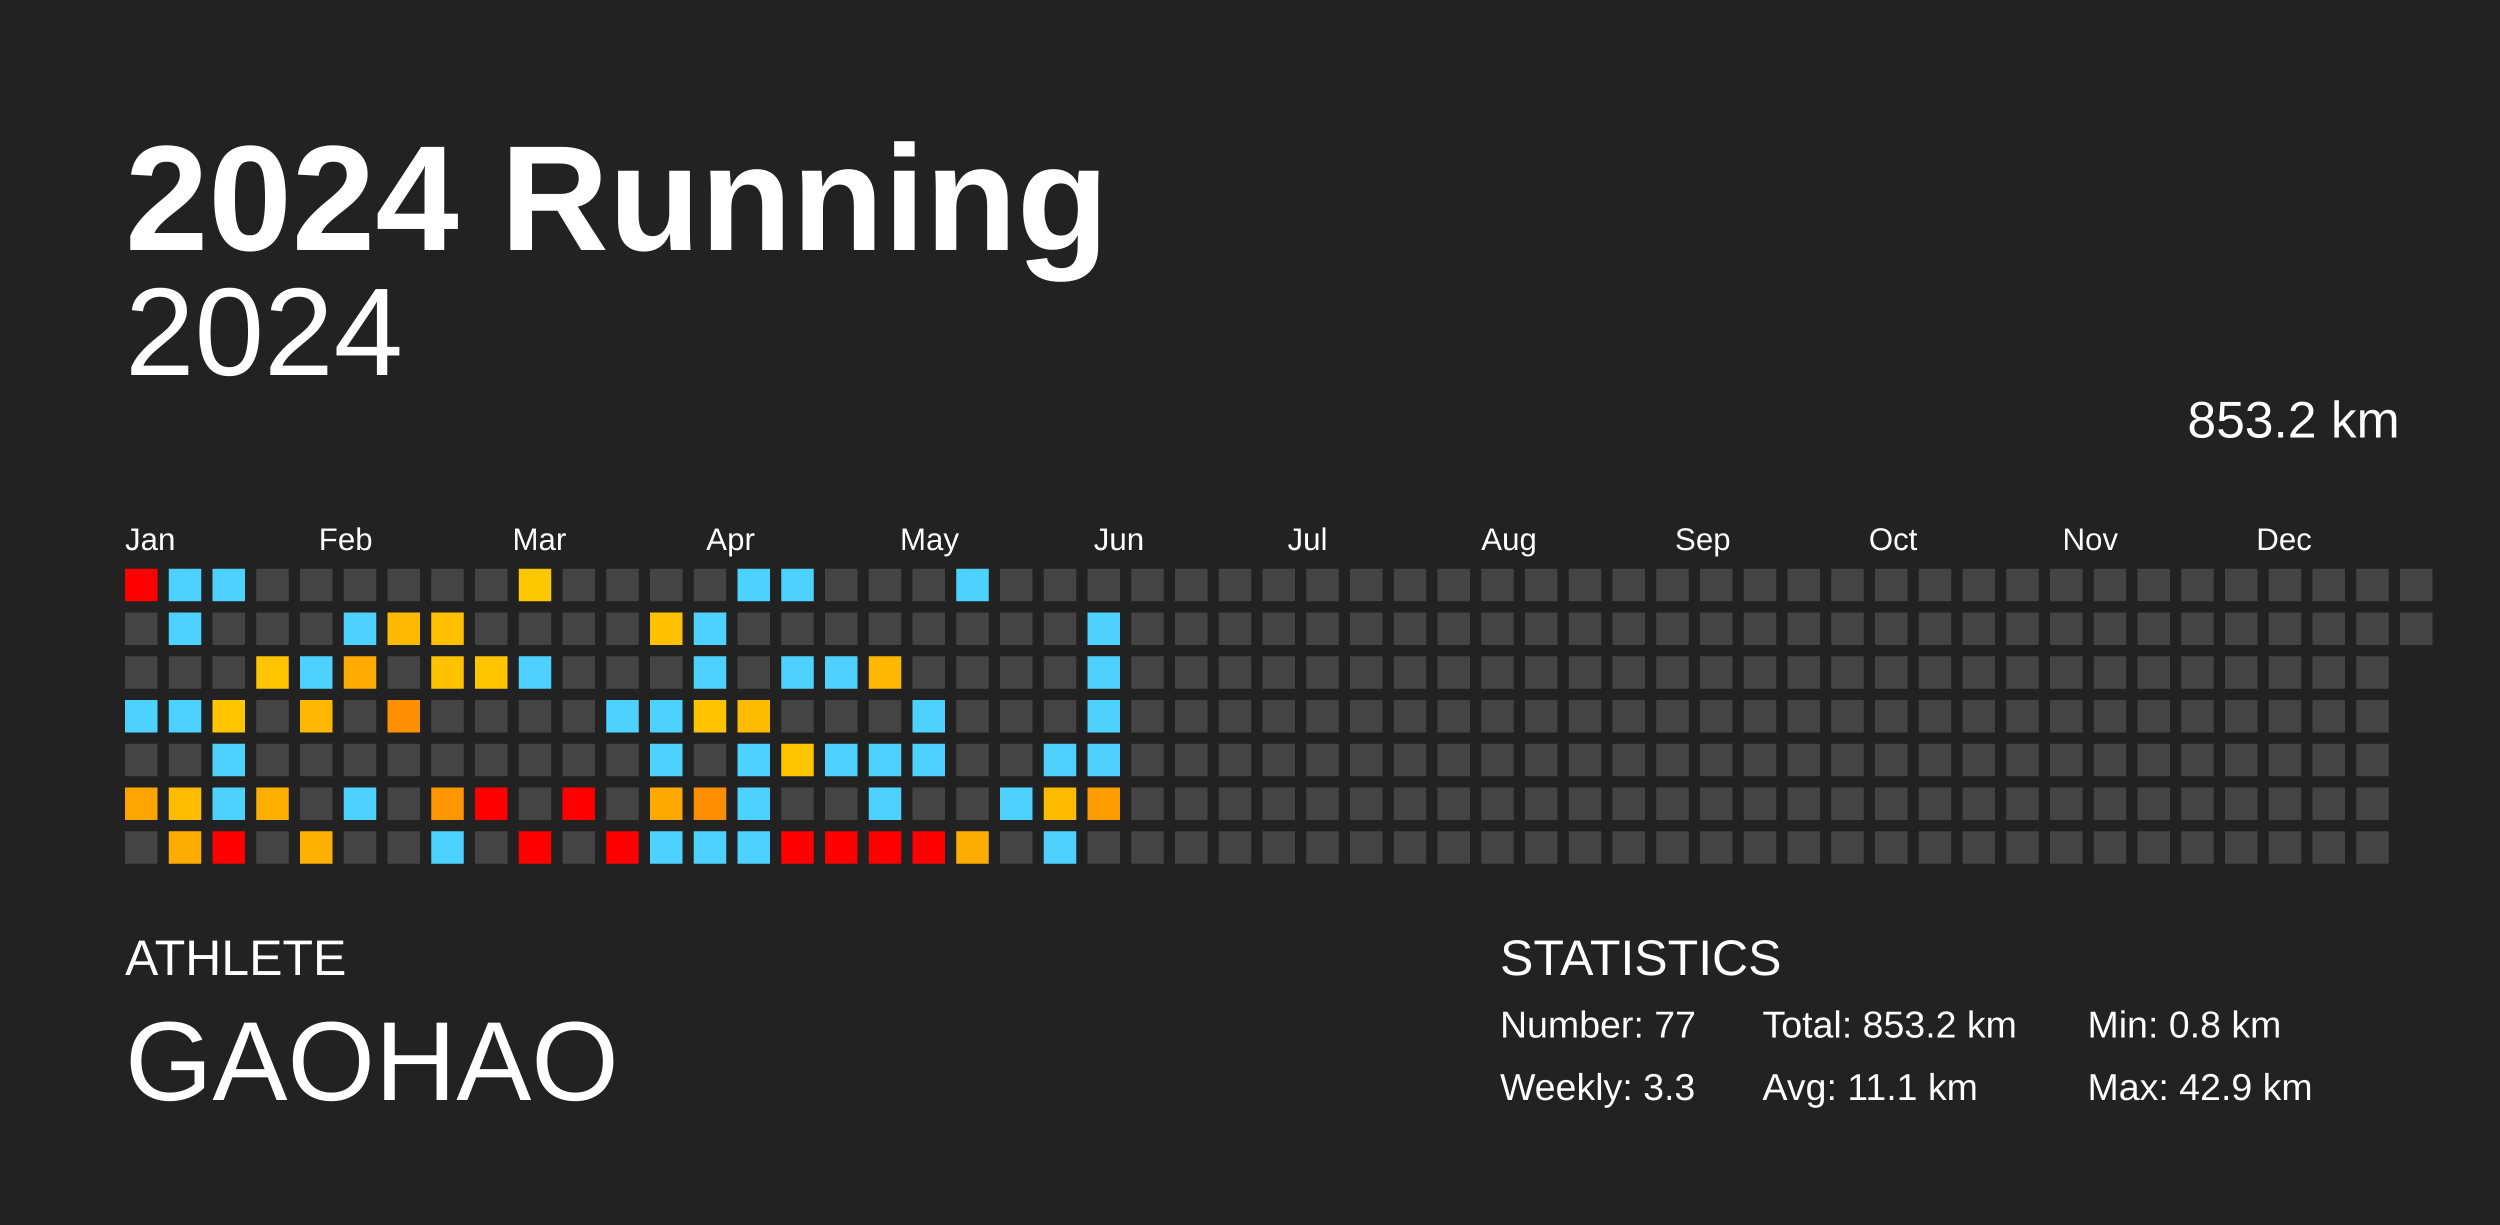
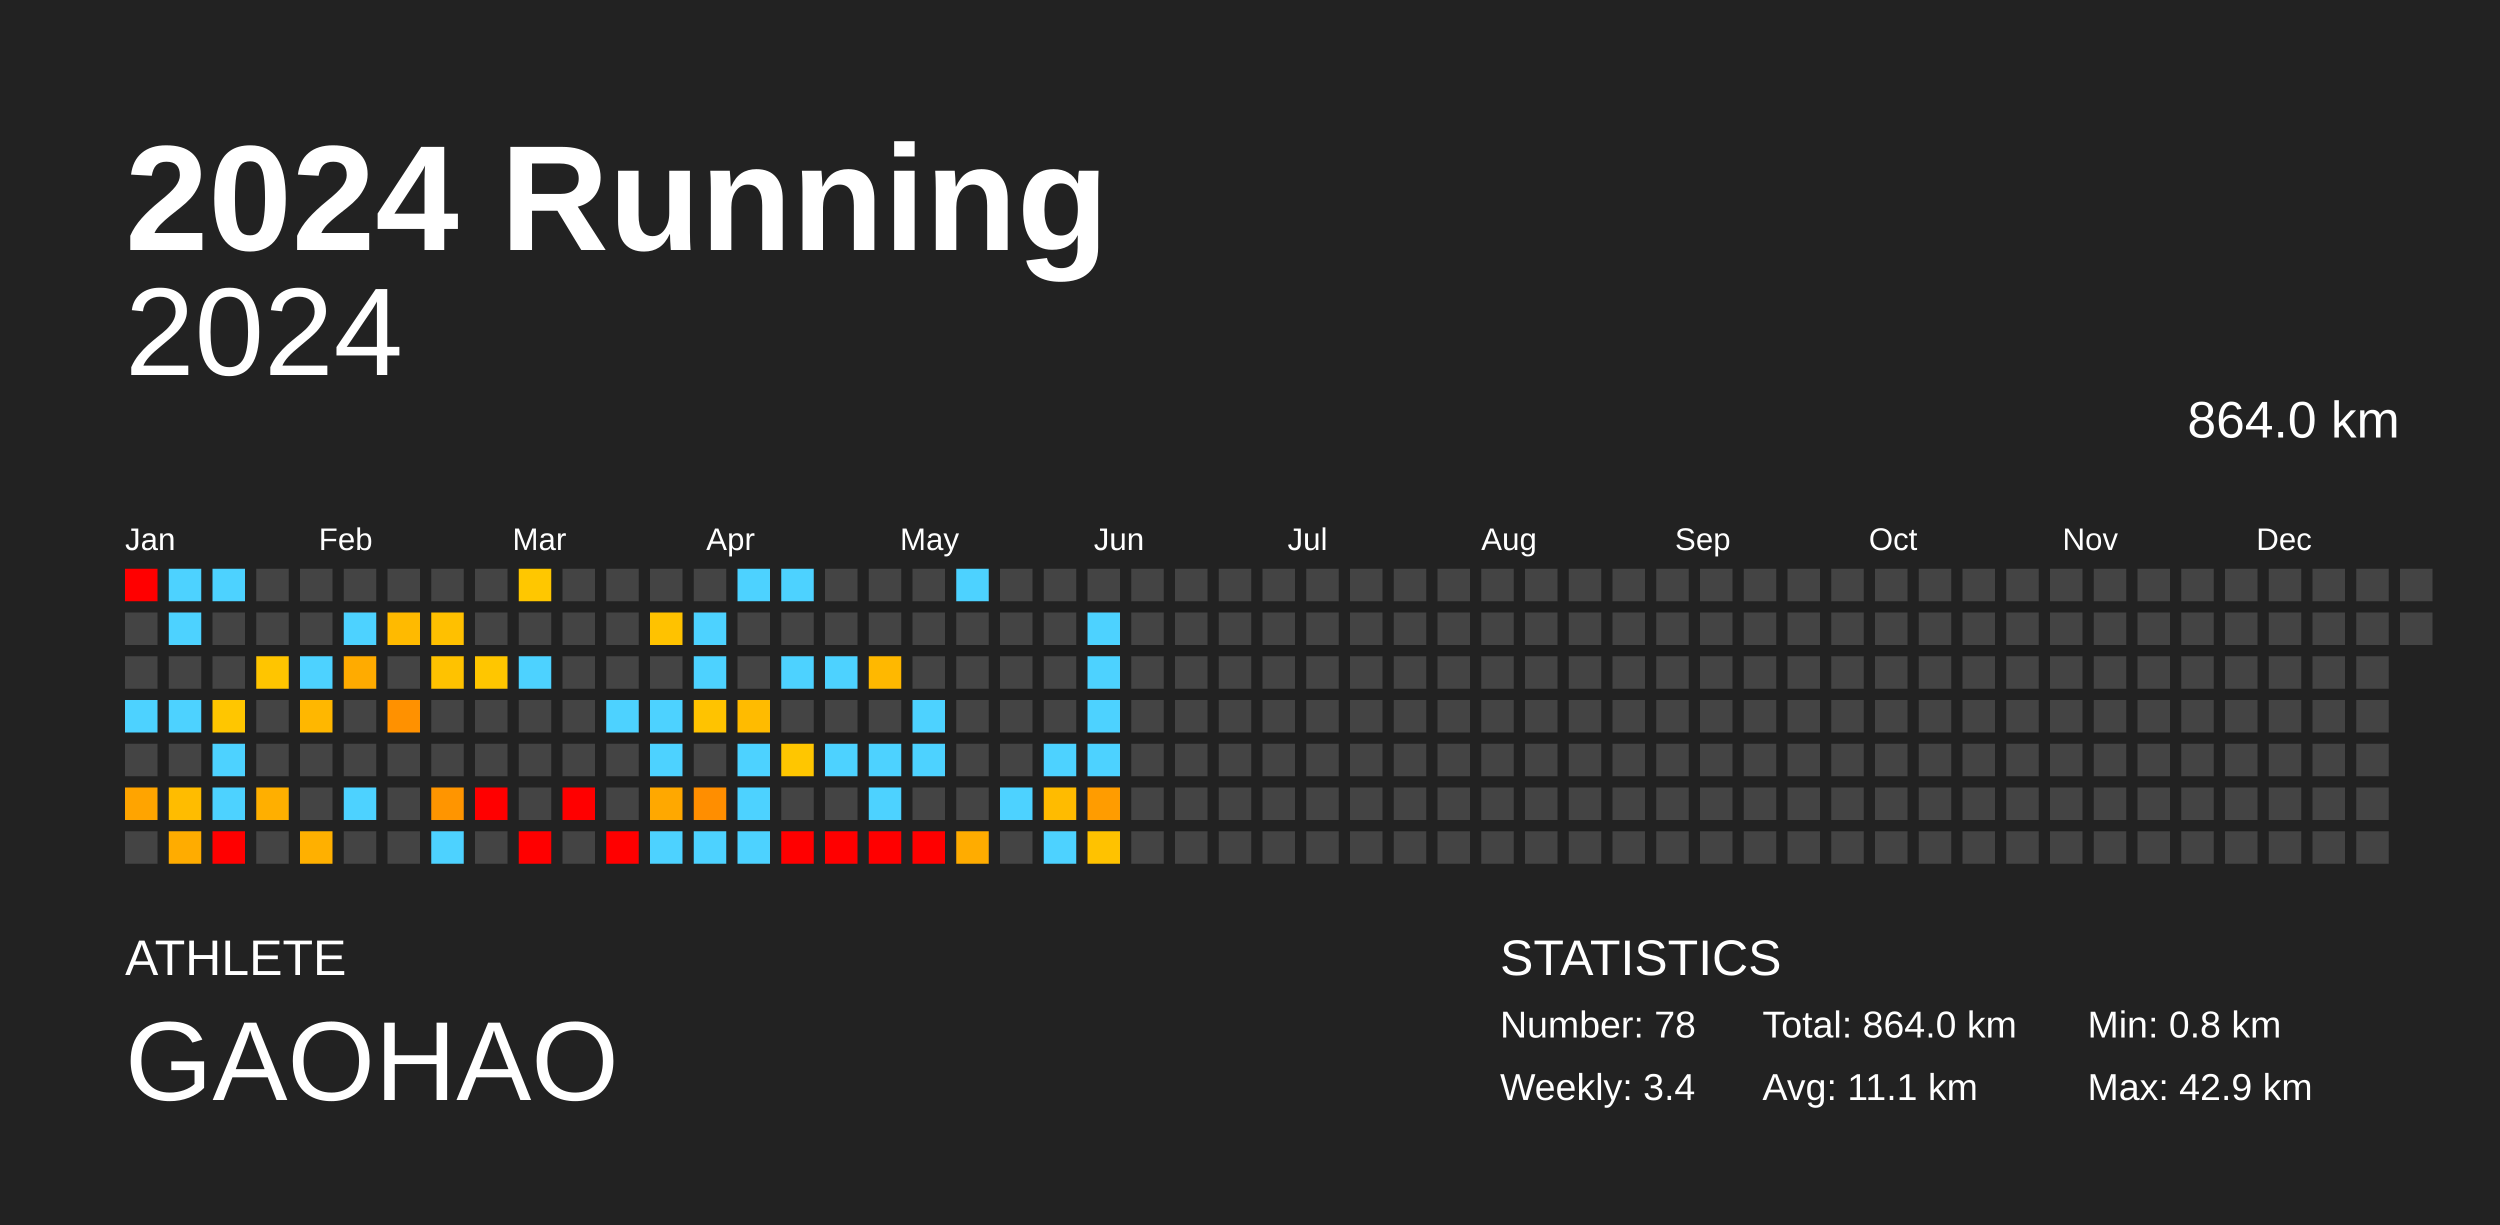
<svg xmlns="http://www.w3.org/2000/svg" baseProfile="full" height="98mm" version="1.1" viewBox="0,0,200,98" width="200mm">
  <defs />
  <rect fill="#222222" height="98" width="200" x="0" y="0" />
  <text fill="#FFFFFF" style="font-size:12px; font-family:Arial; font-weight:bold;" x="10" y="20">2024 Running</text>
  <text fill="#FFFFFF" style="font-size:4px; font-family:Arial" x="10" y="78">ATHLETE</text>
  <text fill="#FFFFFF" style="font-size:9px; font-family:Arial" x="10" y="88">GAOHAO</text>
  <text fill="#FFFFFF" style="font-size:4px; font-family:Arial" x="120" y="78">STATISTICS</text>
-   <text fill="#FFFFFF" style="font-size:3px; font-family:Arial" x="120" y="83">Number: 77</text>
-   <text fill="#FFFFFF" style="font-size:3px; font-family:Arial" x="120" y="88">Weekly: 3.3</text>
-   <text fill="#FFFFFF" style="font-size:3px; font-family:Arial" x="141" y="83">Total: 853.2 km</text>
+   <text fill="#FFFFFF" style="font-size:3px; font-family:Arial" x="120" y="83">Number: 78</text>
+   <text fill="#FFFFFF" style="font-size:3px; font-family:Arial" x="120" y="88">Weekly: 3.4</text>
+   <text fill="#FFFFFF" style="font-size:3px; font-family:Arial" x="141" y="83">Total: 864.0 km</text>
  <text fill="#FFFFFF" style="font-size:3px; font-family:Arial" x="141" y="88">Avg: 11.1 km</text>
  <text fill="#FFFFFF" style="font-size:3px; font-family:Arial" x="167" y="83">Min: 0.8 km</text>
  <text fill="#FFFFFF" style="font-size:3px; font-family:Arial" x="167" y="88">Max: 42.9 km</text>
  <text alignment-baseline="hanging" fill="#FFFFFF" style="font-size:10.0px; font-family:Arial;" x="10" y="30">2024</text>
-   <text alignment-baseline="hanging" fill="#FFFFFF" style="font-size:4.125px; font-family:Arial;" x="175" y="35">853.2 km</text>
+   <text alignment-baseline="hanging" fill="#FFFFFF" style="font-size:4.125px; font-family:Arial;" x="175" y="35">864.0 km</text>
  <text fill="#FFFFFF" style="font-size:2.5px; font-family:Arial" x="10.0" y="44">Jan</text>
  <text fill="#FFFFFF" style="font-size:2.5px; font-family:Arial" x="25.5" y="44">Feb</text>
  <text fill="#FFFFFF" style="font-size:2.5px; font-family:Arial" x="41.0" y="44">Mar</text>
  <text fill="#FFFFFF" style="font-size:2.5px; font-family:Arial" x="56.5" y="44">Apr</text>
  <text fill="#FFFFFF" style="font-size:2.5px; font-family:Arial" x="72.0" y="44">May</text>
  <text fill="#FFFFFF" style="font-size:2.5px; font-family:Arial" x="87.5" y="44">Jun</text>
  <text fill="#FFFFFF" style="font-size:2.5px; font-family:Arial" x="103.0" y="44">Jul</text>
  <text fill="#FFFFFF" style="font-size:2.5px; font-family:Arial" x="118.5" y="44">Aug</text>
  <text fill="#FFFFFF" style="font-size:2.5px; font-family:Arial" x="134.0" y="44">Sep</text>
  <text fill="#FFFFFF" style="font-size:2.5px; font-family:Arial" x="149.5" y="44">Oct</text>
  <text fill="#FFFFFF" style="font-size:2.5px; font-family:Arial" x="165.0" y="44">Nov</text>
  <text fill="#FFFFFF" style="font-size:2.5px; font-family:Arial" x="180.5" y="44">Dec</text>
  <rect fill="red" height="2.6" width="2.6" x="10.0" y="45.5" />
  <rect fill="#444444" height="2.6" width="2.6" x="10.0" y="49.0" />
  <rect fill="#444444" height="2.6" width="2.6" x="10.0" y="52.5" />
  <rect fill="#4dd2ff" height="2.6" width="2.6" x="10.0" y="56.0" />
  <rect fill="#444444" height="2.6" width="2.6" x="10.0" y="59.5" />
  <rect fill="#ffa400" height="2.6" width="2.6" x="10.0" y="63.0" />
  <rect fill="#444444" height="2.6" width="2.6" x="10.0" y="66.5" />
  <rect fill="#4dd2ff" height="2.6" width="2.6" x="13.5" y="45.5" />
  <rect fill="#4dd2ff" height="2.6" width="2.6" x="13.5" y="49.0" />
  <rect fill="#444444" height="2.6" width="2.6" x="13.5" y="52.5" />
  <rect fill="#4dd2ff" height="2.6" width="2.6" x="13.5" y="56.0" />
  <rect fill="#444444" height="2.6" width="2.6" x="13.5" y="59.5" />
  <rect fill="#ffbc00" height="2.6" width="2.6" x="13.5" y="63.0" />
  <rect fill="#ffac00" height="2.6" width="2.6" x="13.5" y="66.5" />
  <rect fill="#4dd2ff" height="2.6" width="2.6" x="17.0" y="45.5" />
  <rect fill="#444444" height="2.6" width="2.6" x="17.0" y="49.0" />
  <rect fill="#444444" height="2.6" width="2.6" x="17.0" y="52.5" />
  <rect fill="#ffc600" height="2.6" width="2.6" x="17.0" y="56.0" />
  <rect fill="#4dd2ff" height="2.6" width="2.6" x="17.0" y="59.5" />
  <rect fill="#4dd2ff" height="2.6" width="2.6" x="17.0" y="63.0" />
  <rect fill="red" height="2.6" width="2.6" x="17.0" y="66.5" />
  <rect fill="#444444" height="2.6" width="2.6" x="20.5" y="45.5" />
  <rect fill="#444444" height="2.6" width="2.6" x="20.5" y="49.0" />
  <rect fill="#ffc500" height="2.6" width="2.6" x="20.5" y="52.5" />
  <rect fill="#444444" height="2.6" width="2.6" x="20.5" y="56.0" />
  <rect fill="#444444" height="2.6" width="2.6" x="20.5" y="59.5" />
  <rect fill="#ffaf00" height="2.6" width="2.6" x="20.5" y="63.0" />
  <rect fill="#444444" height="2.6" width="2.6" x="20.5" y="66.5" />
  <rect fill="#444444" height="2.6" width="2.6" x="24.0" y="45.5" />
  <rect fill="#444444" height="2.6" width="2.6" x="24.0" y="49.0" />
  <rect fill="#4dd2ff" height="2.6" width="2.6" x="24.0" y="52.5" />
  <rect fill="#ffb700" height="2.6" width="2.6" x="24.0" y="56.0" />
  <rect fill="#444444" height="2.6" width="2.6" x="24.0" y="59.5" />
  <rect fill="#444444" height="2.6" width="2.6" x="24.0" y="63.0" />
  <rect fill="#ffb000" height="2.6" width="2.6" x="24.0" y="66.5" />
  <rect fill="#444444" height="2.6" width="2.6" x="27.5" y="45.5" />
  <rect fill="#4dd2ff" height="2.6" width="2.6" x="27.5" y="49.0" />
  <rect fill="#ffab00" height="2.6" width="2.6" x="27.5" y="52.5" />
  <rect fill="#444444" height="2.6" width="2.6" x="27.5" y="56.0" />
  <rect fill="#444444" height="2.6" width="2.6" x="27.5" y="59.5" />
  <rect fill="#4dd2ff" height="2.6" width="2.6" x="27.5" y="63.0" />
  <rect fill="#444444" height="2.6" width="2.6" x="27.5" y="66.5" />
  <rect fill="#444444" height="2.6" width="2.6" x="31.0" y="45.5" />
  <rect fill="#ffba00" height="2.6" width="2.6" x="31.0" y="49.0" />
  <rect fill="#444444" height="2.6" width="2.6" x="31.0" y="52.5" />
  <rect fill="#ff9100" height="2.6" width="2.6" x="31.0" y="56.0" />
  <rect fill="#444444" height="2.6" width="2.6" x="31.0" y="59.5" />
  <rect fill="#444444" height="2.6" width="2.6" x="31.0" y="63.0" />
  <rect fill="#444444" height="2.6" width="2.6" x="31.0" y="66.5" />
  <rect fill="#444444" height="2.6" width="2.6" x="34.5" y="45.5" />
  <rect fill="#ffc000" height="2.6" width="2.6" x="34.5" y="49.0" />
  <rect fill="#ffc200" height="2.6" width="2.6" x="34.5" y="52.5" />
  <rect fill="#444444" height="2.6" width="2.6" x="34.5" y="56.0" />
  <rect fill="#444444" height="2.6" width="2.6" x="34.5" y="59.5" />
  <rect fill="#ff9500" height="2.6" width="2.6" x="34.5" y="63.0" />
  <rect fill="#4dd2ff" height="2.6" width="2.6" x="34.5" y="66.5" />
  <rect fill="#444444" height="2.6" width="2.6" x="38.0" y="45.5" />
  <rect fill="#444444" height="2.6" width="2.6" x="38.0" y="49.0" />
  <rect fill="#ffc600" height="2.6" width="2.6" x="38.0" y="52.5" />
  <rect fill="#444444" height="2.6" width="2.6" x="38.0" y="56.0" />
  <rect fill="#444444" height="2.6" width="2.6" x="38.0" y="59.5" />
  <rect fill="red" height="2.6" width="2.6" x="38.0" y="63.0" />
  <rect fill="#444444" height="2.6" width="2.6" x="38.0" y="66.5" />
  <rect fill="#ffc700" height="2.6" width="2.6" x="41.5" y="45.5" />
  <rect fill="#444444" height="2.6" width="2.6" x="41.5" y="49.0" />
  <rect fill="#4dd2ff" height="2.6" width="2.6" x="41.5" y="52.5" />
  <rect fill="#444444" height="2.6" width="2.6" x="41.5" y="56.0" />
  <rect fill="#444444" height="2.6" width="2.6" x="41.5" y="59.5" />
  <rect fill="#444444" height="2.6" width="2.6" x="41.5" y="63.0" />
  <rect fill="red" height="2.6" width="2.6" x="41.5" y="66.5" />
  <rect fill="#444444" height="2.6" width="2.6" x="45.0" y="45.5" />
  <rect fill="#444444" height="2.6" width="2.6" x="45.0" y="49.0" />
  <rect fill="#444444" height="2.6" width="2.6" x="45.0" y="52.5" />
  <rect fill="#444444" height="2.6" width="2.6" x="45.0" y="56.0" />
  <rect fill="#444444" height="2.6" width="2.6" x="45.0" y="59.5" />
  <rect fill="red" height="2.6" width="2.6" x="45.0" y="63.0" />
  <rect fill="#444444" height="2.6" width="2.6" x="45.0" y="66.5" />
  <rect fill="#444444" height="2.6" width="2.6" x="48.5" y="45.5" />
  <rect fill="#444444" height="2.6" width="2.6" x="48.5" y="49.0" />
  <rect fill="#444444" height="2.6" width="2.6" x="48.5" y="52.5" />
  <rect fill="#4dd2ff" height="2.6" width="2.6" x="48.5" y="56.0" />
  <rect fill="#444444" height="2.6" width="2.6" x="48.5" y="59.5" />
  <rect fill="#444444" height="2.6" width="2.6" x="48.5" y="63.0" />
  <rect fill="red" height="2.6" width="2.6" x="48.5" y="66.5" />
  <rect fill="#444444" height="2.6" width="2.6" x="52.0" y="45.5" />
  <rect fill="#ffc200" height="2.6" width="2.6" x="52.0" y="49.0" />
  <rect fill="#444444" height="2.6" width="2.6" x="52.0" y="52.5" />
  <rect fill="#4dd2ff" height="2.6" width="2.6" x="52.0" y="56.0" />
  <rect fill="#4dd2ff" height="2.6" width="2.6" x="52.0" y="59.5" />
  <rect fill="#ffa800" height="2.6" width="2.6" x="52.0" y="63.0" />
  <rect fill="#4dd2ff" height="2.6" width="2.6" x="52.0" y="66.5" />
  <rect fill="#444444" height="2.6" width="2.6" x="55.5" y="45.5" />
  <rect fill="#4dd2ff" height="2.6" width="2.6" x="55.5" y="49.0" />
  <rect fill="#4dd2ff" height="2.6" width="2.6" x="55.5" y="52.5" />
  <rect fill="#ffc300" height="2.6" width="2.6" x="55.5" y="56.0" />
  <rect fill="#444444" height="2.6" width="2.6" x="55.5" y="59.5" />
  <rect fill="#ff8e00" height="2.6" width="2.6" x="55.5" y="63.0" />
  <rect fill="#4dd2ff" height="2.6" width="2.6" x="55.5" y="66.5" />
  <rect fill="#4dd2ff" height="2.6" width="2.6" x="59.0" y="45.5" />
  <rect fill="#444444" height="2.6" width="2.6" x="59.0" y="49.0" />
  <rect fill="#444444" height="2.6" width="2.6" x="59.0" y="52.5" />
  <rect fill="#ffbb00" height="2.6" width="2.6" x="59.0" y="56.0" />
  <rect fill="#4dd2ff" height="2.6" width="2.6" x="59.0" y="59.5" />
  <rect fill="#4dd2ff" height="2.6" width="2.6" x="59.0" y="63.0" />
  <rect fill="#4dd2ff" height="2.6" width="2.6" x="59.0" y="66.5" />
  <rect fill="#4dd2ff" height="2.6" width="2.6" x="62.5" y="45.5" />
  <rect fill="#444444" height="2.6" width="2.6" x="62.5" y="49.0" />
  <rect fill="#4dd2ff" height="2.6" width="2.6" x="62.5" y="52.5" />
  <rect fill="#444444" height="2.6" width="2.6" x="62.5" y="56.0" />
  <rect fill="#ffc600" height="2.6" width="2.6" x="62.5" y="59.5" />
  <rect fill="#444444" height="2.6" width="2.6" x="62.5" y="63.0" />
  <rect fill="red" height="2.6" width="2.6" x="62.5" y="66.5" />
  <rect fill="#444444" height="2.6" width="2.6" x="66.0" y="45.5" />
  <rect fill="#444444" height="2.6" width="2.6" x="66.0" y="49.0" />
  <rect fill="#4dd2ff" height="2.6" width="2.6" x="66.0" y="52.5" />
  <rect fill="#444444" height="2.6" width="2.6" x="66.0" y="56.0" />
  <rect fill="#4dd2ff" height="2.6" width="2.6" x="66.0" y="59.5" />
  <rect fill="#444444" height="2.6" width="2.6" x="66.0" y="63.0" />
  <rect fill="red" height="2.6" width="2.6" x="66.0" y="66.5" />
  <rect fill="#444444" height="2.6" width="2.6" x="69.5" y="45.5" />
  <rect fill="#444444" height="2.6" width="2.6" x="69.5" y="49.0" />
  <rect fill="#ffb800" height="2.6" width="2.6" x="69.5" y="52.5" />
  <rect fill="#444444" height="2.6" width="2.6" x="69.5" y="56.0" />
  <rect fill="#4dd2ff" height="2.6" width="2.6" x="69.5" y="59.5" />
  <rect fill="#4dd2ff" height="2.6" width="2.6" x="69.5" y="63.0" />
  <rect fill="red" height="2.6" width="2.6" x="69.5" y="66.5" />
  <rect fill="#444444" height="2.6" width="2.6" x="73.0" y="45.5" />
  <rect fill="#444444" height="2.6" width="2.6" x="73.0" y="49.0" />
  <rect fill="#444444" height="2.6" width="2.6" x="73.0" y="52.5" />
  <rect fill="#4dd2ff" height="2.6" width="2.6" x="73.0" y="56.0" />
  <rect fill="#4dd2ff" height="2.6" width="2.6" x="73.0" y="59.5" />
  <rect fill="#444444" height="2.6" width="2.6" x="73.0" y="63.0" />
  <rect fill="red" height="2.6" width="2.6" x="73.0" y="66.5" />
  <rect fill="#4dd2ff" height="2.6" width="2.6" x="76.5" y="45.5" />
  <rect fill="#444444" height="2.6" width="2.6" x="76.5" y="49.0" />
  <rect fill="#444444" height="2.6" width="2.6" x="76.5" y="52.5" />
  <rect fill="#444444" height="2.6" width="2.6" x="76.5" y="56.0" />
  <rect fill="#444444" height="2.6" width="2.6" x="76.5" y="59.5" />
  <rect fill="#444444" height="2.6" width="2.6" x="76.5" y="63.0" />
  <rect fill="#ffac00" height="2.6" width="2.6" x="76.5" y="66.5" />
  <rect fill="#444444" height="2.6" width="2.6" x="80.0" y="45.5" />
  <rect fill="#444444" height="2.6" width="2.6" x="80.0" y="49.0" />
  <rect fill="#444444" height="2.6" width="2.6" x="80.0" y="52.5" />
  <rect fill="#444444" height="2.6" width="2.6" x="80.0" y="56.0" />
  <rect fill="#444444" height="2.6" width="2.6" x="80.0" y="59.5" />
  <rect fill="#4dd2ff" height="2.6" width="2.6" x="80.0" y="63.0" />
  <rect fill="#444444" height="2.6" width="2.6" x="80.0" y="66.5" />
  <rect fill="#444444" height="2.6" width="2.6" x="83.5" y="45.5" />
  <rect fill="#444444" height="2.6" width="2.6" x="83.5" y="49.0" />
  <rect fill="#444444" height="2.6" width="2.6" x="83.5" y="52.5" />
  <rect fill="#444444" height="2.6" width="2.6" x="83.5" y="56.0" />
  <rect fill="#4dd2ff" height="2.6" width="2.6" x="83.5" y="59.5" />
  <rect fill="#ffbb00" height="2.6" width="2.6" x="83.5" y="63.0" />
  <rect fill="#4dd2ff" height="2.6" width="2.6" x="83.5" y="66.5" />
  <rect fill="#444444" height="2.6" width="2.6" x="87.0" y="45.5" />
  <rect fill="#4dd2ff" height="2.6" width="2.6" x="87.0" y="49.0" />
  <rect fill="#4dd2ff" height="2.6" width="2.6" x="87.0" y="52.5" />
  <rect fill="#4dd2ff" height="2.6" width="2.6" x="87.0" y="56.0" />
  <rect fill="#4dd2ff" height="2.6" width="2.6" x="87.0" y="59.5" />
  <rect fill="#ff9c00" height="2.6" width="2.6" x="87.0" y="63.0" />
-   <rect fill="#444444" height="2.6" width="2.6" x="87.0" y="66.5" />
+   <rect fill="#ffc200" height="2.6" width="2.6" x="87.0" y="66.5" />
  <rect fill="#444444" height="2.6" width="2.6" x="90.5" y="45.5" />
  <rect fill="#444444" height="2.6" width="2.6" x="90.5" y="49.0" />
  <rect fill="#444444" height="2.6" width="2.6" x="90.5" y="52.5" />
  <rect fill="#444444" height="2.6" width="2.6" x="90.5" y="56.0" />
  <rect fill="#444444" height="2.6" width="2.6" x="90.5" y="59.5" />
  <rect fill="#444444" height="2.6" width="2.6" x="90.5" y="63.0" />
  <rect fill="#444444" height="2.6" width="2.6" x="90.5" y="66.5" />
  <rect fill="#444444" height="2.6" width="2.6" x="94.0" y="45.5" />
  <rect fill="#444444" height="2.6" width="2.6" x="94.0" y="49.0" />
  <rect fill="#444444" height="2.6" width="2.6" x="94.0" y="52.5" />
  <rect fill="#444444" height="2.6" width="2.6" x="94.0" y="56.0" />
  <rect fill="#444444" height="2.6" width="2.6" x="94.0" y="59.5" />
  <rect fill="#444444" height="2.6" width="2.6" x="94.0" y="63.0" />
  <rect fill="#444444" height="2.6" width="2.6" x="94.0" y="66.5" />
  <rect fill="#444444" height="2.6" width="2.6" x="97.5" y="45.5" />
  <rect fill="#444444" height="2.6" width="2.6" x="97.5" y="49.0" />
  <rect fill="#444444" height="2.6" width="2.6" x="97.5" y="52.5" />
  <rect fill="#444444" height="2.6" width="2.6" x="97.5" y="56.0" />
  <rect fill="#444444" height="2.6" width="2.6" x="97.5" y="59.5" />
  <rect fill="#444444" height="2.6" width="2.6" x="97.5" y="63.0" />
  <rect fill="#444444" height="2.6" width="2.6" x="97.5" y="66.5" />
  <rect fill="#444444" height="2.6" width="2.6" x="101.0" y="45.5" />
  <rect fill="#444444" height="2.6" width="2.6" x="101.0" y="49.0" />
  <rect fill="#444444" height="2.6" width="2.6" x="101.0" y="52.5" />
  <rect fill="#444444" height="2.6" width="2.6" x="101.0" y="56.0" />
  <rect fill="#444444" height="2.6" width="2.6" x="101.0" y="59.5" />
  <rect fill="#444444" height="2.6" width="2.6" x="101.0" y="63.0" />
  <rect fill="#444444" height="2.6" width="2.6" x="101.0" y="66.5" />
  <rect fill="#444444" height="2.6" width="2.6" x="104.5" y="45.5" />
  <rect fill="#444444" height="2.6" width="2.6" x="104.5" y="49.0" />
  <rect fill="#444444" height="2.6" width="2.6" x="104.5" y="52.5" />
  <rect fill="#444444" height="2.6" width="2.6" x="104.5" y="56.0" />
  <rect fill="#444444" height="2.6" width="2.6" x="104.5" y="59.5" />
  <rect fill="#444444" height="2.6" width="2.6" x="104.5" y="63.0" />
  <rect fill="#444444" height="2.6" width="2.6" x="104.5" y="66.5" />
  <rect fill="#444444" height="2.6" width="2.6" x="108.0" y="45.5" />
  <rect fill="#444444" height="2.6" width="2.6" x="108.0" y="49.0" />
  <rect fill="#444444" height="2.6" width="2.6" x="108.0" y="52.5" />
  <rect fill="#444444" height="2.6" width="2.6" x="108.0" y="56.0" />
  <rect fill="#444444" height="2.6" width="2.6" x="108.0" y="59.5" />
  <rect fill="#444444" height="2.6" width="2.6" x="108.0" y="63.0" />
  <rect fill="#444444" height="2.6" width="2.6" x="108.0" y="66.5" />
  <rect fill="#444444" height="2.6" width="2.6" x="111.5" y="45.5" />
  <rect fill="#444444" height="2.6" width="2.6" x="111.5" y="49.0" />
  <rect fill="#444444" height="2.6" width="2.6" x="111.5" y="52.5" />
  <rect fill="#444444" height="2.6" width="2.6" x="111.5" y="56.0" />
  <rect fill="#444444" height="2.6" width="2.6" x="111.5" y="59.5" />
  <rect fill="#444444" height="2.6" width="2.6" x="111.5" y="63.0" />
  <rect fill="#444444" height="2.6" width="2.6" x="111.5" y="66.5" />
  <rect fill="#444444" height="2.6" width="2.6" x="115.0" y="45.5" />
  <rect fill="#444444" height="2.6" width="2.6" x="115.0" y="49.0" />
  <rect fill="#444444" height="2.6" width="2.6" x="115.0" y="52.5" />
  <rect fill="#444444" height="2.6" width="2.6" x="115.0" y="56.0" />
  <rect fill="#444444" height="2.6" width="2.6" x="115.0" y="59.5" />
  <rect fill="#444444" height="2.6" width="2.6" x="115.0" y="63.0" />
  <rect fill="#444444" height="2.6" width="2.6" x="115.0" y="66.5" />
  <rect fill="#444444" height="2.6" width="2.6" x="118.5" y="45.5" />
  <rect fill="#444444" height="2.6" width="2.6" x="118.5" y="49.0" />
  <rect fill="#444444" height="2.6" width="2.6" x="118.5" y="52.5" />
  <rect fill="#444444" height="2.6" width="2.6" x="118.5" y="56.0" />
  <rect fill="#444444" height="2.6" width="2.6" x="118.5" y="59.5" />
  <rect fill="#444444" height="2.6" width="2.6" x="118.5" y="63.0" />
  <rect fill="#444444" height="2.6" width="2.6" x="118.5" y="66.5" />
  <rect fill="#444444" height="2.6" width="2.6" x="122.0" y="45.5" />
  <rect fill="#444444" height="2.6" width="2.6" x="122.0" y="49.0" />
  <rect fill="#444444" height="2.6" width="2.6" x="122.0" y="52.5" />
  <rect fill="#444444" height="2.6" width="2.6" x="122.0" y="56.0" />
  <rect fill="#444444" height="2.6" width="2.6" x="122.0" y="59.5" />
  <rect fill="#444444" height="2.6" width="2.6" x="122.0" y="63.0" />
  <rect fill="#444444" height="2.6" width="2.6" x="122.0" y="66.5" />
  <rect fill="#444444" height="2.6" width="2.6" x="125.5" y="45.5" />
  <rect fill="#444444" height="2.6" width="2.6" x="125.5" y="49.0" />
  <rect fill="#444444" height="2.6" width="2.6" x="125.5" y="52.5" />
  <rect fill="#444444" height="2.6" width="2.6" x="125.5" y="56.0" />
  <rect fill="#444444" height="2.6" width="2.6" x="125.5" y="59.5" />
  <rect fill="#444444" height="2.6" width="2.6" x="125.5" y="63.0" />
  <rect fill="#444444" height="2.6" width="2.6" x="125.5" y="66.5" />
  <rect fill="#444444" height="2.6" width="2.6" x="129.0" y="45.5" />
  <rect fill="#444444" height="2.6" width="2.6" x="129.0" y="49.0" />
  <rect fill="#444444" height="2.6" width="2.6" x="129.0" y="52.5" />
  <rect fill="#444444" height="2.6" width="2.6" x="129.0" y="56.0" />
  <rect fill="#444444" height="2.6" width="2.6" x="129.0" y="59.5" />
  <rect fill="#444444" height="2.6" width="2.6" x="129.0" y="63.0" />
  <rect fill="#444444" height="2.6" width="2.6" x="129.0" y="66.5" />
  <rect fill="#444444" height="2.6" width="2.6" x="132.5" y="45.5" />
  <rect fill="#444444" height="2.6" width="2.6" x="132.5" y="49.0" />
  <rect fill="#444444" height="2.6" width="2.6" x="132.5" y="52.5" />
  <rect fill="#444444" height="2.6" width="2.6" x="132.5" y="56.0" />
  <rect fill="#444444" height="2.6" width="2.6" x="132.5" y="59.5" />
  <rect fill="#444444" height="2.6" width="2.6" x="132.5" y="63.0" />
  <rect fill="#444444" height="2.6" width="2.6" x="132.5" y="66.5" />
  <rect fill="#444444" height="2.6" width="2.6" x="136.0" y="45.5" />
  <rect fill="#444444" height="2.6" width="2.6" x="136.0" y="49.0" />
  <rect fill="#444444" height="2.6" width="2.6" x="136.0" y="52.5" />
  <rect fill="#444444" height="2.6" width="2.6" x="136.0" y="56.0" />
  <rect fill="#444444" height="2.6" width="2.6" x="136.0" y="59.5" />
  <rect fill="#444444" height="2.6" width="2.6" x="136.0" y="63.0" />
  <rect fill="#444444" height="2.6" width="2.6" x="136.0" y="66.5" />
  <rect fill="#444444" height="2.6" width="2.6" x="139.5" y="45.5" />
  <rect fill="#444444" height="2.6" width="2.6" x="139.5" y="49.0" />
  <rect fill="#444444" height="2.6" width="2.6" x="139.5" y="52.5" />
  <rect fill="#444444" height="2.6" width="2.6" x="139.5" y="56.0" />
  <rect fill="#444444" height="2.6" width="2.6" x="139.5" y="59.5" />
  <rect fill="#444444" height="2.6" width="2.6" x="139.5" y="63.0" />
  <rect fill="#444444" height="2.6" width="2.6" x="139.5" y="66.5" />
  <rect fill="#444444" height="2.6" width="2.6" x="143.0" y="45.5" />
  <rect fill="#444444" height="2.6" width="2.6" x="143.0" y="49.0" />
  <rect fill="#444444" height="2.6" width="2.6" x="143.0" y="52.5" />
  <rect fill="#444444" height="2.6" width="2.6" x="143.0" y="56.0" />
  <rect fill="#444444" height="2.6" width="2.6" x="143.0" y="59.5" />
  <rect fill="#444444" height="2.6" width="2.6" x="143.0" y="63.0" />
  <rect fill="#444444" height="2.6" width="2.6" x="143.0" y="66.5" />
  <rect fill="#444444" height="2.6" width="2.6" x="146.5" y="45.5" />
  <rect fill="#444444" height="2.6" width="2.6" x="146.5" y="49.0" />
  <rect fill="#444444" height="2.6" width="2.6" x="146.5" y="52.5" />
  <rect fill="#444444" height="2.6" width="2.6" x="146.5" y="56.0" />
  <rect fill="#444444" height="2.6" width="2.6" x="146.5" y="59.5" />
  <rect fill="#444444" height="2.6" width="2.6" x="146.5" y="63.0" />
  <rect fill="#444444" height="2.6" width="2.6" x="146.5" y="66.5" />
  <rect fill="#444444" height="2.6" width="2.6" x="150.0" y="45.5" />
  <rect fill="#444444" height="2.6" width="2.6" x="150.0" y="49.0" />
  <rect fill="#444444" height="2.6" width="2.6" x="150.0" y="52.5" />
  <rect fill="#444444" height="2.6" width="2.6" x="150.0" y="56.0" />
  <rect fill="#444444" height="2.6" width="2.6" x="150.0" y="59.5" />
  <rect fill="#444444" height="2.6" width="2.6" x="150.0" y="63.0" />
  <rect fill="#444444" height="2.6" width="2.6" x="150.0" y="66.5" />
  <rect fill="#444444" height="2.6" width="2.6" x="153.5" y="45.5" />
  <rect fill="#444444" height="2.6" width="2.6" x="153.5" y="49.0" />
  <rect fill="#444444" height="2.6" width="2.6" x="153.5" y="52.5" />
  <rect fill="#444444" height="2.6" width="2.6" x="153.5" y="56.0" />
  <rect fill="#444444" height="2.6" width="2.6" x="153.5" y="59.5" />
  <rect fill="#444444" height="2.6" width="2.6" x="153.5" y="63.0" />
  <rect fill="#444444" height="2.6" width="2.6" x="153.5" y="66.5" />
  <rect fill="#444444" height="2.6" width="2.6" x="157.0" y="45.5" />
  <rect fill="#444444" height="2.6" width="2.6" x="157.0" y="49.0" />
  <rect fill="#444444" height="2.6" width="2.6" x="157.0" y="52.5" />
  <rect fill="#444444" height="2.6" width="2.6" x="157.0" y="56.0" />
  <rect fill="#444444" height="2.6" width="2.6" x="157.0" y="59.5" />
  <rect fill="#444444" height="2.6" width="2.6" x="157.0" y="63.0" />
  <rect fill="#444444" height="2.6" width="2.6" x="157.0" y="66.5" />
  <rect fill="#444444" height="2.6" width="2.6" x="160.5" y="45.5" />
  <rect fill="#444444" height="2.6" width="2.6" x="160.5" y="49.0" />
  <rect fill="#444444" height="2.6" width="2.6" x="160.5" y="52.5" />
  <rect fill="#444444" height="2.6" width="2.6" x="160.5" y="56.0" />
  <rect fill="#444444" height="2.6" width="2.6" x="160.5" y="59.5" />
  <rect fill="#444444" height="2.6" width="2.6" x="160.5" y="63.0" />
  <rect fill="#444444" height="2.6" width="2.6" x="160.5" y="66.5" />
  <rect fill="#444444" height="2.6" width="2.6" x="164.0" y="45.5" />
  <rect fill="#444444" height="2.6" width="2.6" x="164.0" y="49.0" />
  <rect fill="#444444" height="2.6" width="2.6" x="164.0" y="52.5" />
  <rect fill="#444444" height="2.6" width="2.6" x="164.0" y="56.0" />
  <rect fill="#444444" height="2.6" width="2.6" x="164.0" y="59.5" />
  <rect fill="#444444" height="2.6" width="2.6" x="164.0" y="63.0" />
  <rect fill="#444444" height="2.6" width="2.6" x="164.0" y="66.5" />
  <rect fill="#444444" height="2.6" width="2.6" x="167.5" y="45.5" />
  <rect fill="#444444" height="2.6" width="2.6" x="167.5" y="49.0" />
  <rect fill="#444444" height="2.6" width="2.6" x="167.5" y="52.5" />
  <rect fill="#444444" height="2.6" width="2.6" x="167.5" y="56.0" />
  <rect fill="#444444" height="2.6" width="2.6" x="167.5" y="59.5" />
  <rect fill="#444444" height="2.6" width="2.6" x="167.5" y="63.0" />
  <rect fill="#444444" height="2.6" width="2.6" x="167.5" y="66.5" />
  <rect fill="#444444" height="2.6" width="2.6" x="171.0" y="45.5" />
  <rect fill="#444444" height="2.6" width="2.6" x="171.0" y="49.0" />
  <rect fill="#444444" height="2.6" width="2.6" x="171.0" y="52.5" />
  <rect fill="#444444" height="2.6" width="2.6" x="171.0" y="56.0" />
  <rect fill="#444444" height="2.6" width="2.6" x="171.0" y="59.5" />
  <rect fill="#444444" height="2.6" width="2.6" x="171.0" y="63.0" />
  <rect fill="#444444" height="2.6" width="2.6" x="171.0" y="66.5" />
  <rect fill="#444444" height="2.6" width="2.6" x="174.5" y="45.5" />
  <rect fill="#444444" height="2.6" width="2.6" x="174.5" y="49.0" />
  <rect fill="#444444" height="2.6" width="2.6" x="174.5" y="52.5" />
  <rect fill="#444444" height="2.6" width="2.6" x="174.5" y="56.0" />
  <rect fill="#444444" height="2.6" width="2.6" x="174.5" y="59.5" />
  <rect fill="#444444" height="2.6" width="2.6" x="174.5" y="63.0" />
  <rect fill="#444444" height="2.6" width="2.6" x="174.5" y="66.5" />
  <rect fill="#444444" height="2.6" width="2.6" x="178.0" y="45.5" />
  <rect fill="#444444" height="2.6" width="2.6" x="178.0" y="49.0" />
  <rect fill="#444444" height="2.6" width="2.6" x="178.0" y="52.5" />
  <rect fill="#444444" height="2.6" width="2.6" x="178.0" y="56.0" />
  <rect fill="#444444" height="2.6" width="2.6" x="178.0" y="59.5" />
  <rect fill="#444444" height="2.6" width="2.6" x="178.0" y="63.0" />
  <rect fill="#444444" height="2.6" width="2.6" x="178.0" y="66.5" />
  <rect fill="#444444" height="2.6" width="2.6" x="181.5" y="45.5" />
  <rect fill="#444444" height="2.6" width="2.6" x="181.5" y="49.0" />
  <rect fill="#444444" height="2.6" width="2.6" x="181.5" y="52.5" />
  <rect fill="#444444" height="2.6" width="2.6" x="181.5" y="56.0" />
  <rect fill="#444444" height="2.6" width="2.6" x="181.5" y="59.5" />
  <rect fill="#444444" height="2.6" width="2.6" x="181.5" y="63.0" />
  <rect fill="#444444" height="2.6" width="2.6" x="181.5" y="66.5" />
  <rect fill="#444444" height="2.6" width="2.6" x="185.0" y="45.5" />
  <rect fill="#444444" height="2.6" width="2.6" x="185.0" y="49.0" />
  <rect fill="#444444" height="2.6" width="2.6" x="185.0" y="52.5" />
  <rect fill="#444444" height="2.6" width="2.6" x="185.0" y="56.0" />
  <rect fill="#444444" height="2.6" width="2.6" x="185.0" y="59.5" />
  <rect fill="#444444" height="2.6" width="2.6" x="185.0" y="63.0" />
  <rect fill="#444444" height="2.6" width="2.6" x="185.0" y="66.5" />
  <rect fill="#444444" height="2.6" width="2.6" x="188.5" y="45.5" />
  <rect fill="#444444" height="2.6" width="2.6" x="188.5" y="49.0" />
  <rect fill="#444444" height="2.6" width="2.6" x="188.5" y="52.5" />
  <rect fill="#444444" height="2.6" width="2.6" x="188.5" y="56.0" />
  <rect fill="#444444" height="2.6" width="2.6" x="188.5" y="59.5" />
  <rect fill="#444444" height="2.6" width="2.6" x="188.5" y="63.0" />
  <rect fill="#444444" height="2.6" width="2.6" x="188.5" y="66.5" />
  <rect fill="#444444" height="2.6" width="2.6" x="192.0" y="45.5" />
  <rect fill="#444444" height="2.6" width="2.6" x="192.0" y="49.0" />
</svg>
